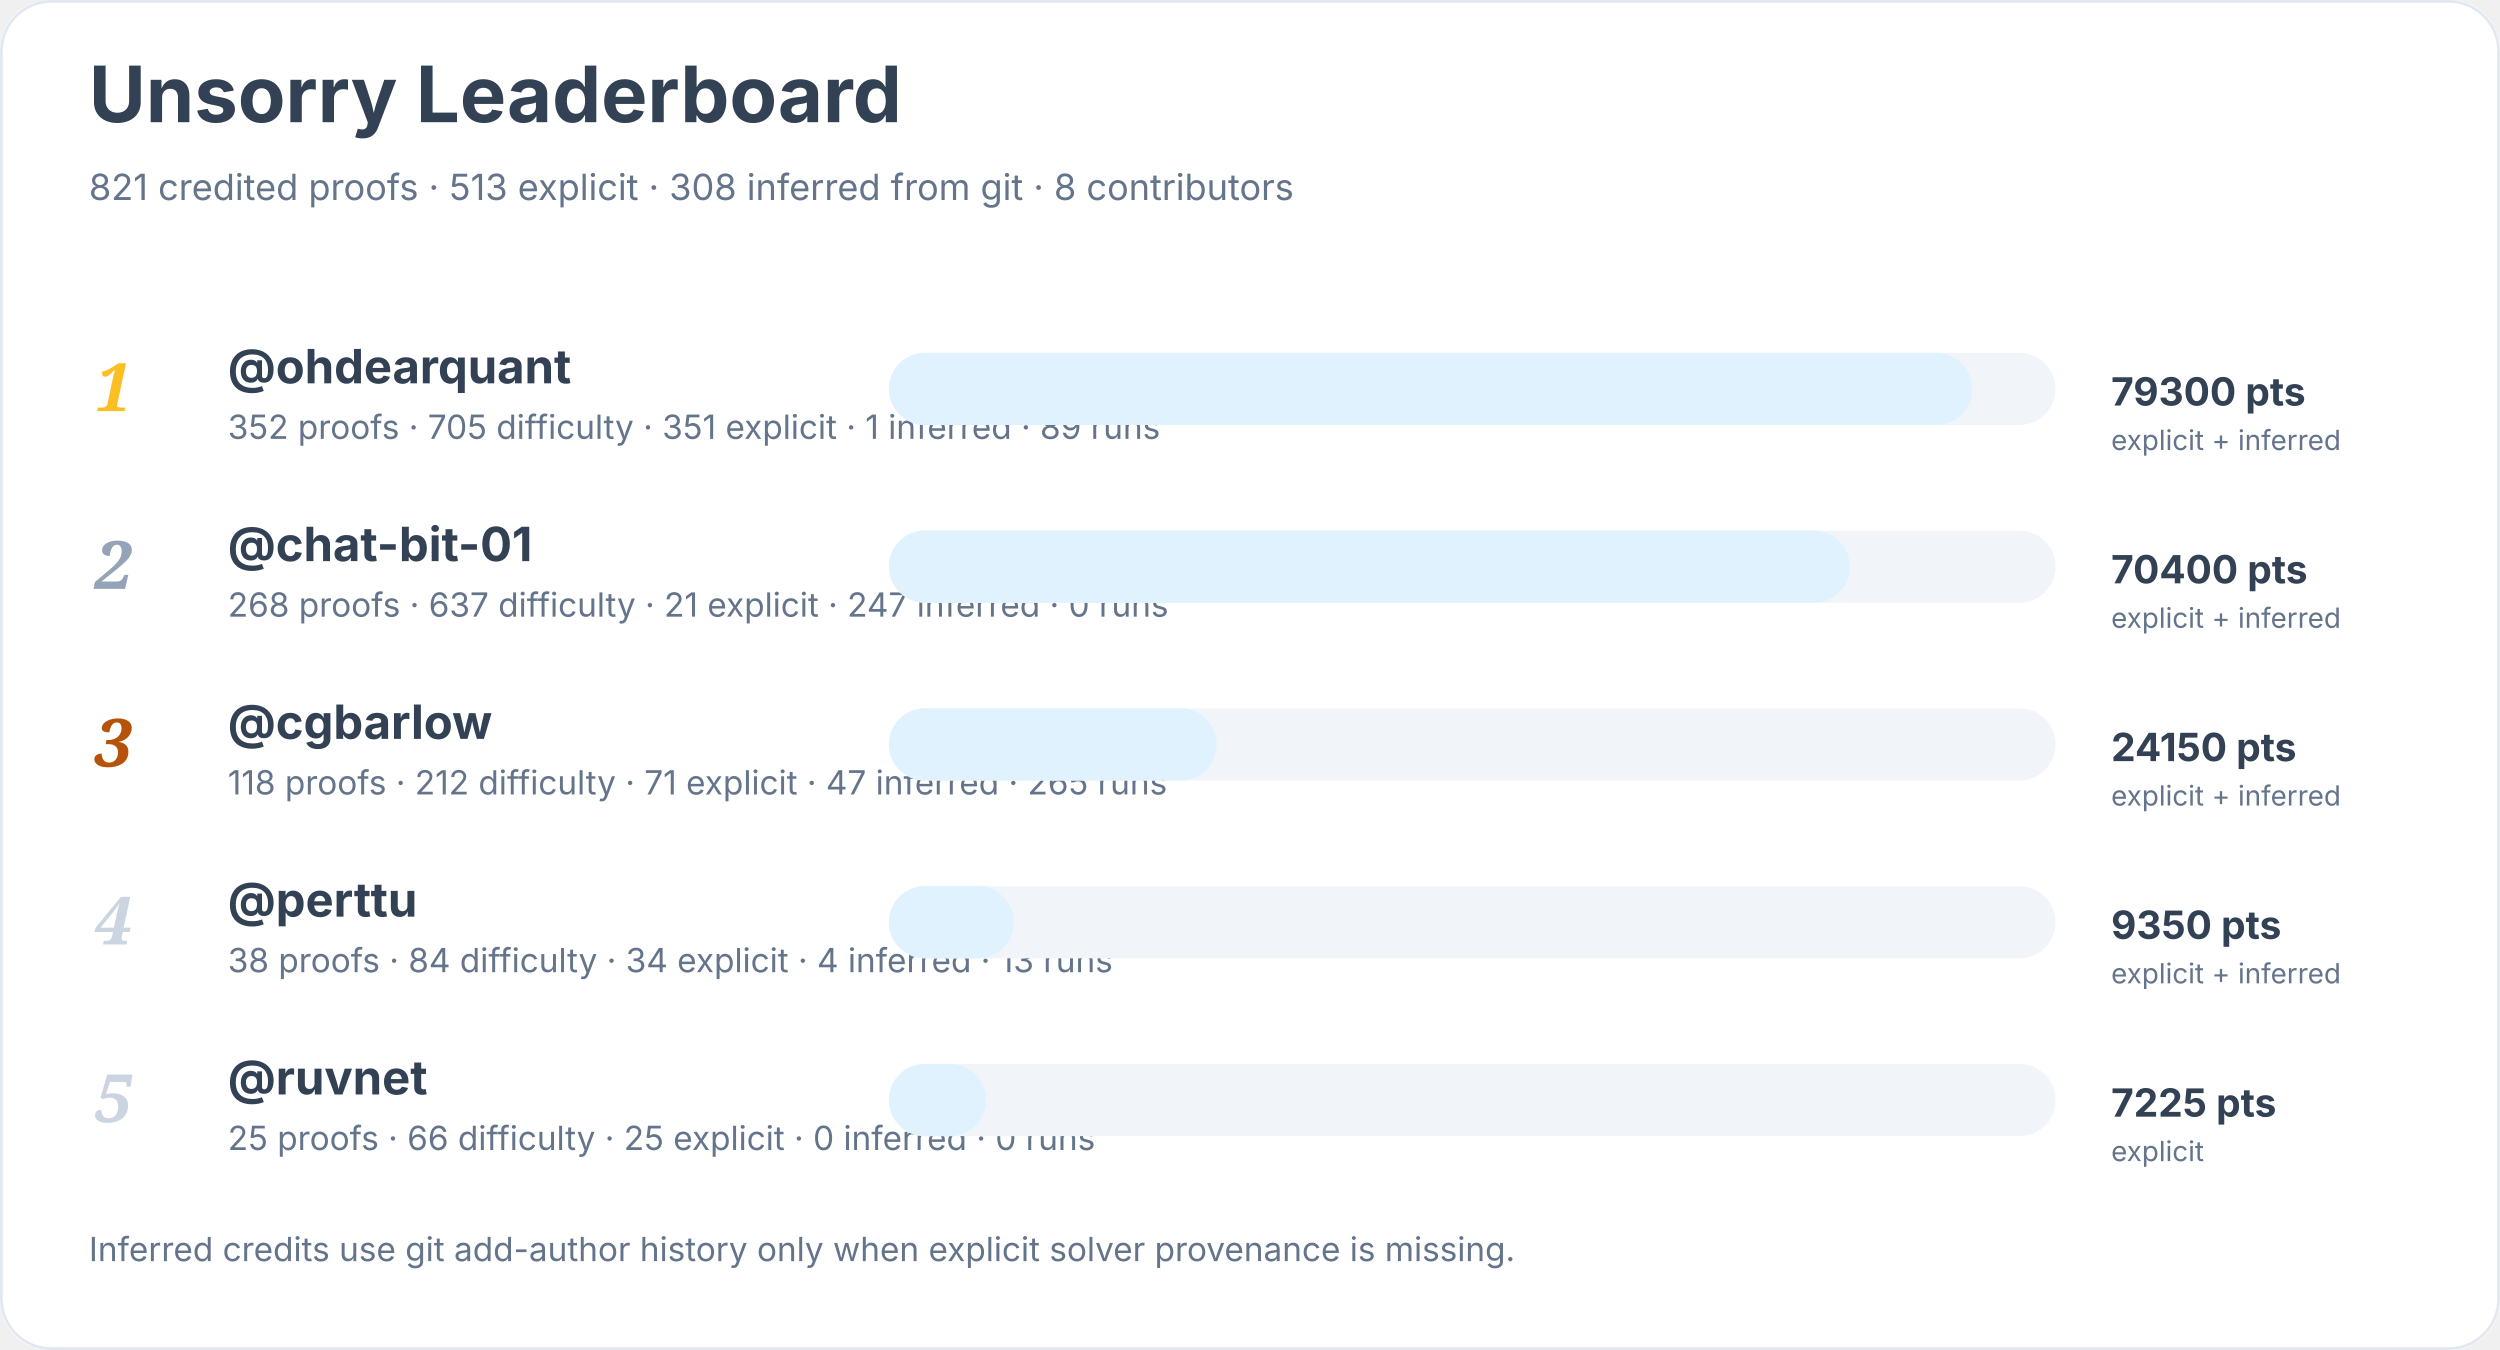
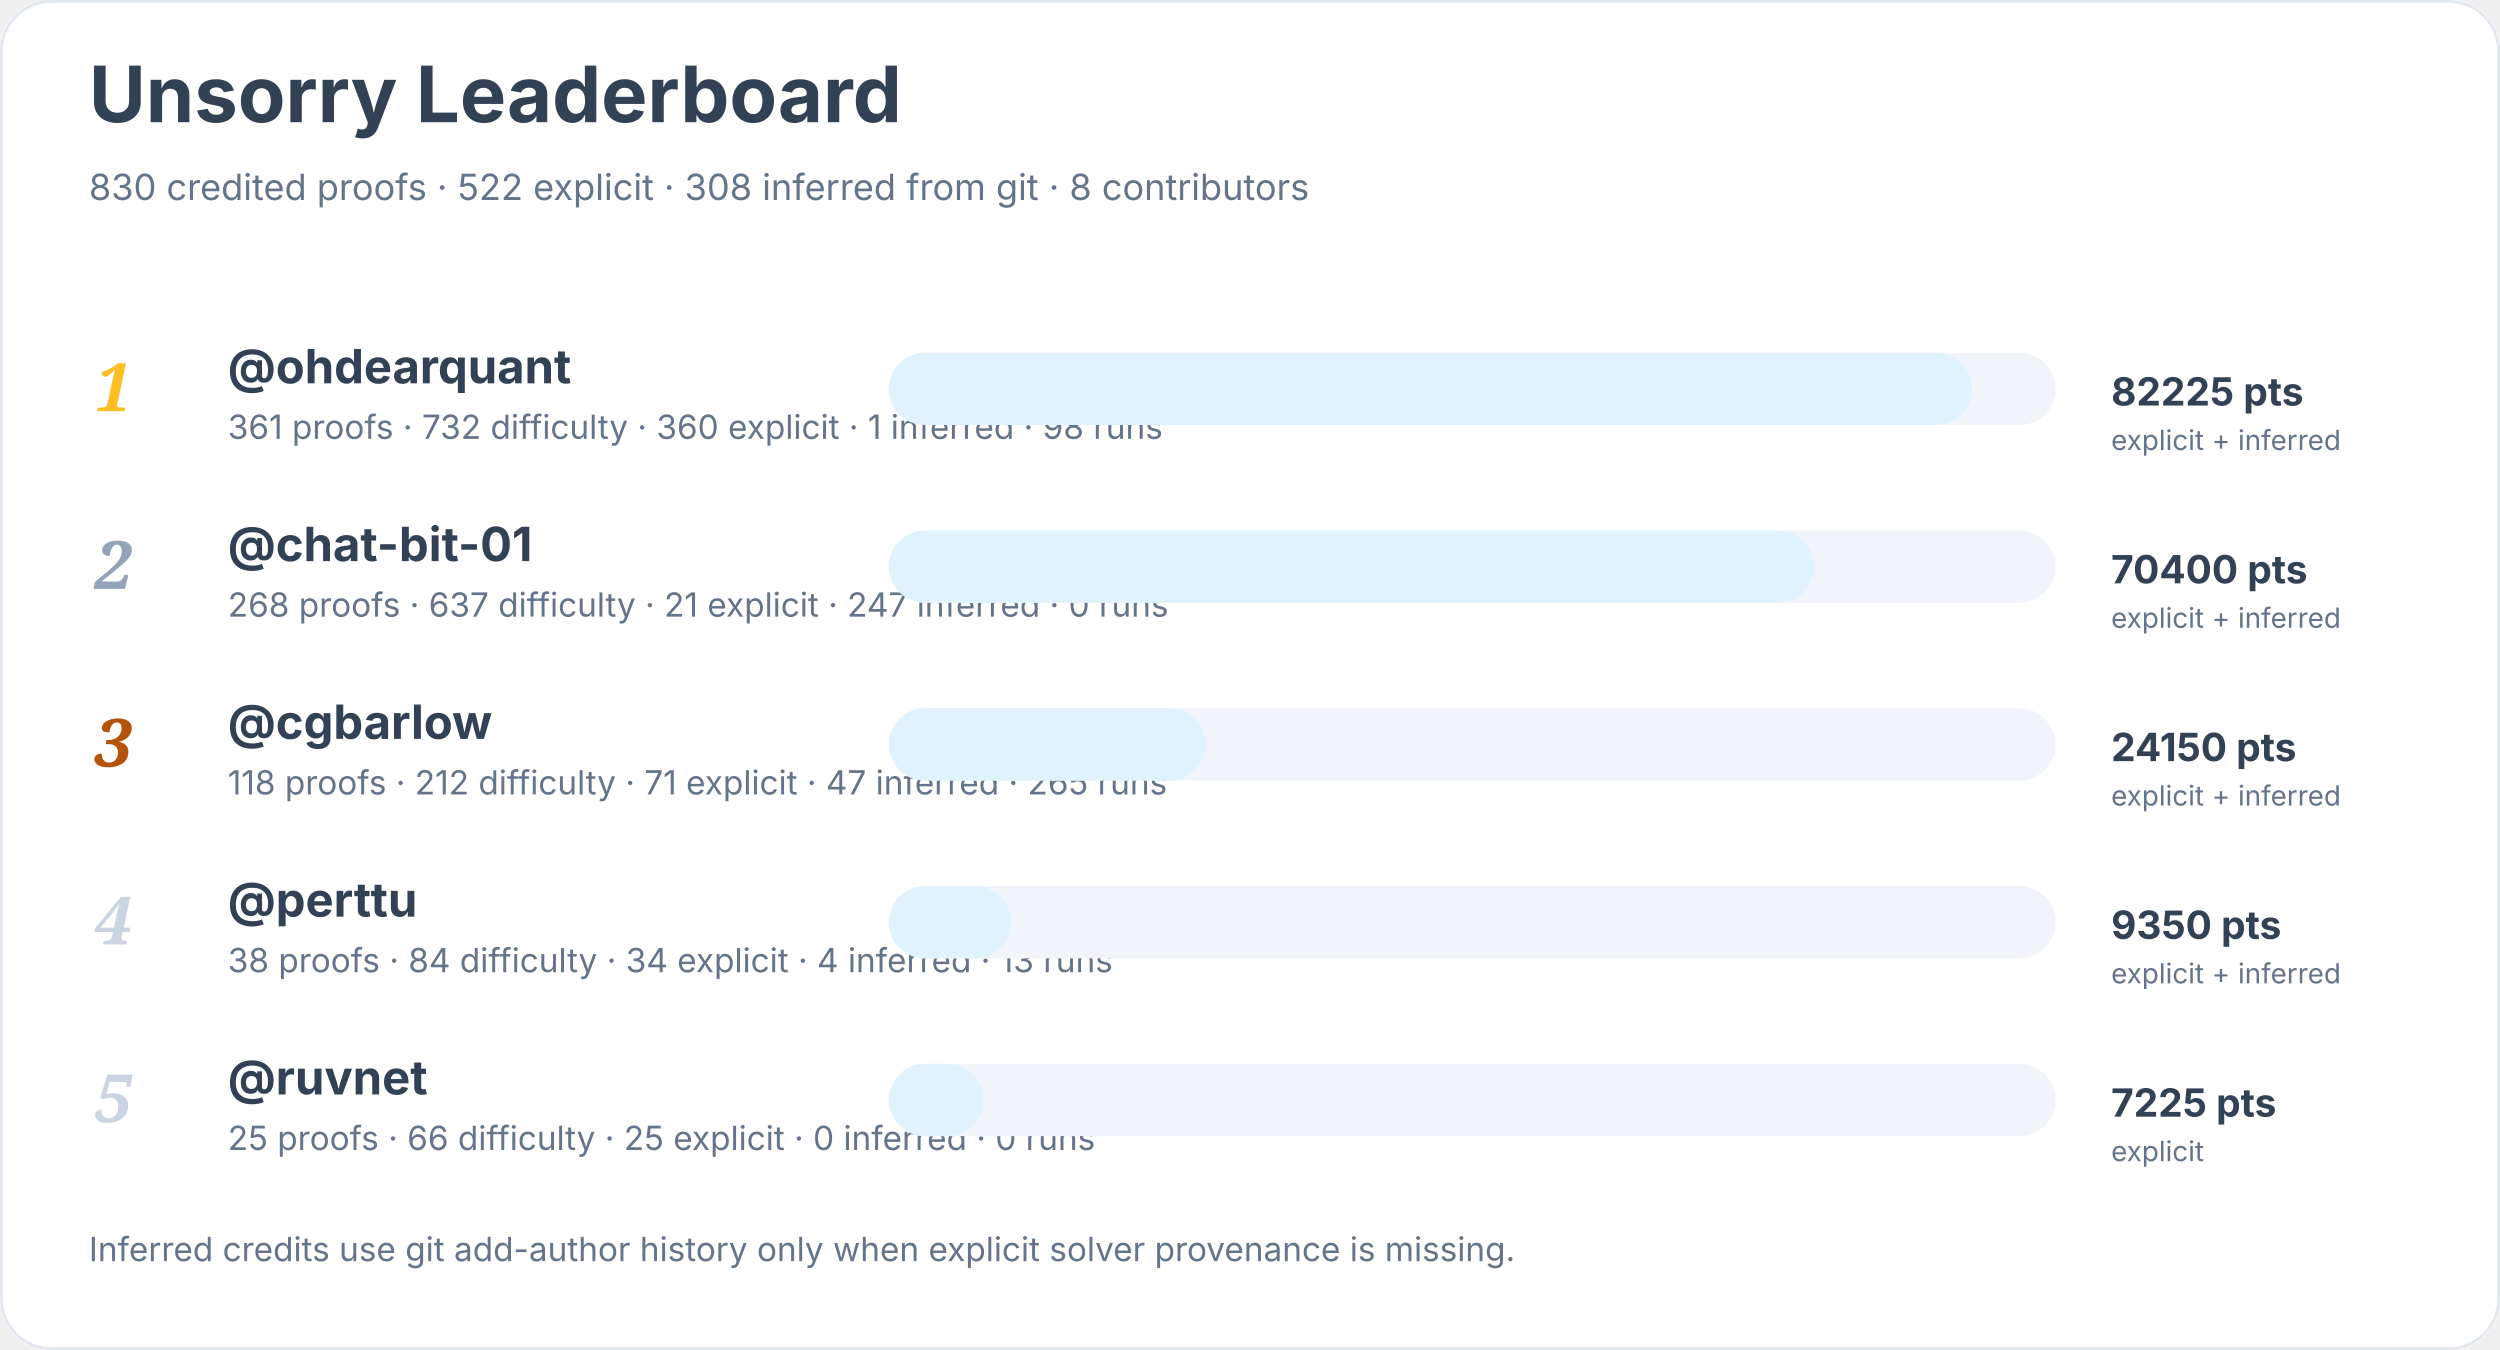
<svg xmlns="http://www.w3.org/2000/svg" width="900" height="486" viewBox="0 0 900 486" role="img" aria-labelledby="title desc">
  <rect width="900" height="100%" rx="18" fill="#ffffff" />
  <rect x="0.5" y="0.5" width="899" height="485" rx="18" fill="none" stroke="#e2e8f0" />
  <text x="32" y="44" font-family="Inter, system-ui, sans-serif" font-size="28" font-weight="700" fill="#334155">Unsorry Leaderboard</text>
-   <text x="32" y="72" font-family="Inter, system-ui, sans-serif" font-size="13" fill="#64748b">821 credited proofs · 513 explicit · 308 inferred from git · 8 contributors</text>
+   <text x="32" y="72" font-family="Inter, system-ui, sans-serif" font-size="13" fill="#64748b">830 credited proofs · 522 explicit · 308 inferred from git · 8 contributors</text>
  <text x="34" y="148" font-family="Georgia, serif" font-size="24" font-style="italic" font-weight="700" fill="#fbbf24">1</text>
  <a href="https://github.com/ohdearquant">
    <text x="82" y="138" font-family="Inter, system-ui, sans-serif" font-size="17" font-weight="650" fill="#334155">@ohdearquant</text>
  </a>
-   <text x="82" y="158" font-family="Inter, system-ui, sans-serif" font-size="12" fill="#64748b">352 proofs · 705 difficulty · 351 explicit · 1 inferred · 89 runs</text>
+   <text x="82" y="158" font-family="Inter, system-ui, sans-serif" font-size="12" fill="#64748b">361 proofs · 732 difficulty · 360 explicit · 1 inferred · 98 runs</text>
  <rect x="320" y="127" width="420" height="26" rx="13" fill="#f1f5f9" />
  <rect x="320" y="127" width="390" height="26" rx="13" fill="#e0f2fe" />
-   <text x="760" y="146" font-family="Inter, system-ui, sans-serif" font-size="14" font-weight="700" fill="#334155">79300 pts</text>
+   <text x="760" y="146" font-family="Inter, system-ui, sans-serif" font-size="14" font-weight="700" fill="#334155">82225 pts</text>
  <text x="760" y="162" font-family="Inter, system-ui, sans-serif" font-size="10" fill="#64748b">explicit + inferred</text>
  <text x="34" y="212" font-family="Georgia, serif" font-size="24" font-style="italic" font-weight="700" fill="#94a3b8">2</text>
  <a href="https://github.com/chat-bit-01">
    <text x="82" y="202" font-family="Inter, system-ui, sans-serif" font-size="17" font-weight="650" fill="#334155">@chat-bit-01</text>
  </a>
  <text x="82" y="222" font-family="Inter, system-ui, sans-serif" font-size="12" fill="#64748b">268 proofs · 637 difficulty · 21 explicit · 247 inferred · 0 runs</text>
  <rect x="320" y="191" width="420" height="26" rx="13" fill="#f1f5f9" />
-   <rect x="320" y="191" width="346" height="26" rx="13" fill="#e0f2fe" />
+   <rect x="320" y="191" width="333" height="26" rx="13" fill="#e0f2fe" />
  <text x="760" y="210" font-family="Inter, system-ui, sans-serif" font-size="14" font-weight="700" fill="#334155">70400 pts</text>
  <text x="760" y="226" font-family="Inter, system-ui, sans-serif" font-size="10" fill="#64748b">explicit + inferred</text>
  <text x="34" y="276" font-family="Georgia, serif" font-size="24" font-style="italic" font-weight="700" fill="#b45309">3</text>
  <a href="https://github.com/cgbarlow">
    <text x="82" y="266" font-family="Inter, system-ui, sans-serif" font-size="17" font-weight="650" fill="#334155">@cgbarlow</text>
  </a>
  <text x="82" y="286" font-family="Inter, system-ui, sans-serif" font-size="12" fill="#64748b">118 proofs · 212 difficulty · 71 explicit · 47 inferred · 265 runs</text>
  <rect x="320" y="255" width="420" height="26" rx="13" fill="#f1f5f9" />
-   <rect x="320" y="255" width="118" height="26" rx="13" fill="#e0f2fe" />
+   <rect x="320" y="255" width="114" height="26" rx="13" fill="#e0f2fe" />
  <text x="760" y="274" font-family="Inter, system-ui, sans-serif" font-size="14" font-weight="700" fill="#334155">24150 pts</text>
  <text x="760" y="290" font-family="Inter, system-ui, sans-serif" font-size="10" fill="#64748b">explicit + inferred</text>
  <text x="34" y="340" font-family="Georgia, serif" font-size="24" font-style="italic" font-weight="700" fill="#cbd5e1">4</text>
  <a href="https://github.com/perttu">
    <text x="82" y="330" font-family="Inter, system-ui, sans-serif" font-size="17" font-weight="650" fill="#334155">@perttu</text>
  </a>
  <text x="82" y="350" font-family="Inter, system-ui, sans-serif" font-size="12" fill="#64748b">38 proofs · 84 difficulty · 34 explicit · 4 inferred · 13 runs</text>
  <rect x="320" y="319" width="420" height="26" rx="13" fill="#f1f5f9" />
-   <rect x="320" y="319" width="45" height="26" rx="13" fill="#e0f2fe" />
+   <rect x="320" y="319" width="44" height="26" rx="13" fill="#e0f2fe" />
  <text x="760" y="338" font-family="Inter, system-ui, sans-serif" font-size="14" font-weight="700" fill="#334155">9350 pts</text>
  <text x="760" y="354" font-family="Inter, system-ui, sans-serif" font-size="10" fill="#64748b">explicit + inferred</text>
  <text x="34" y="404" font-family="Georgia, serif" font-size="24" font-style="italic" font-weight="700" fill="#cbd5e1">5</text>
  <a href="https://github.com/ruvnet">
    <text x="82" y="394" font-family="Inter, system-ui, sans-serif" font-size="17" font-weight="650" fill="#334155">@ruvnet</text>
  </a>
  <text x="82" y="414" font-family="Inter, system-ui, sans-serif" font-size="12" fill="#64748b">25 proofs · 66 difficulty · 25 explicit · 0 inferred · 0 runs</text>
  <rect x="320" y="383" width="420" height="26" rx="13" fill="#f1f5f9" />
-   <rect x="320" y="383" width="35" height="26" rx="13" fill="#e0f2fe" />
+   <rect x="320" y="383" width="34" height="26" rx="13" fill="#e0f2fe" />
  <text x="760" y="402" font-family="Inter, system-ui, sans-serif" font-size="14" font-weight="700" fill="#334155">7225 pts</text>
  <text x="760" y="418" font-family="Inter, system-ui, sans-serif" font-size="10" fill="#64748b">explicit</text>
  <text x="32" y="454" font-family="Inter, system-ui, sans-serif" font-size="12" fill="#64748b">Inferred credits use git add-author history only when explicit solver provenance is missing.</text>
</svg>
